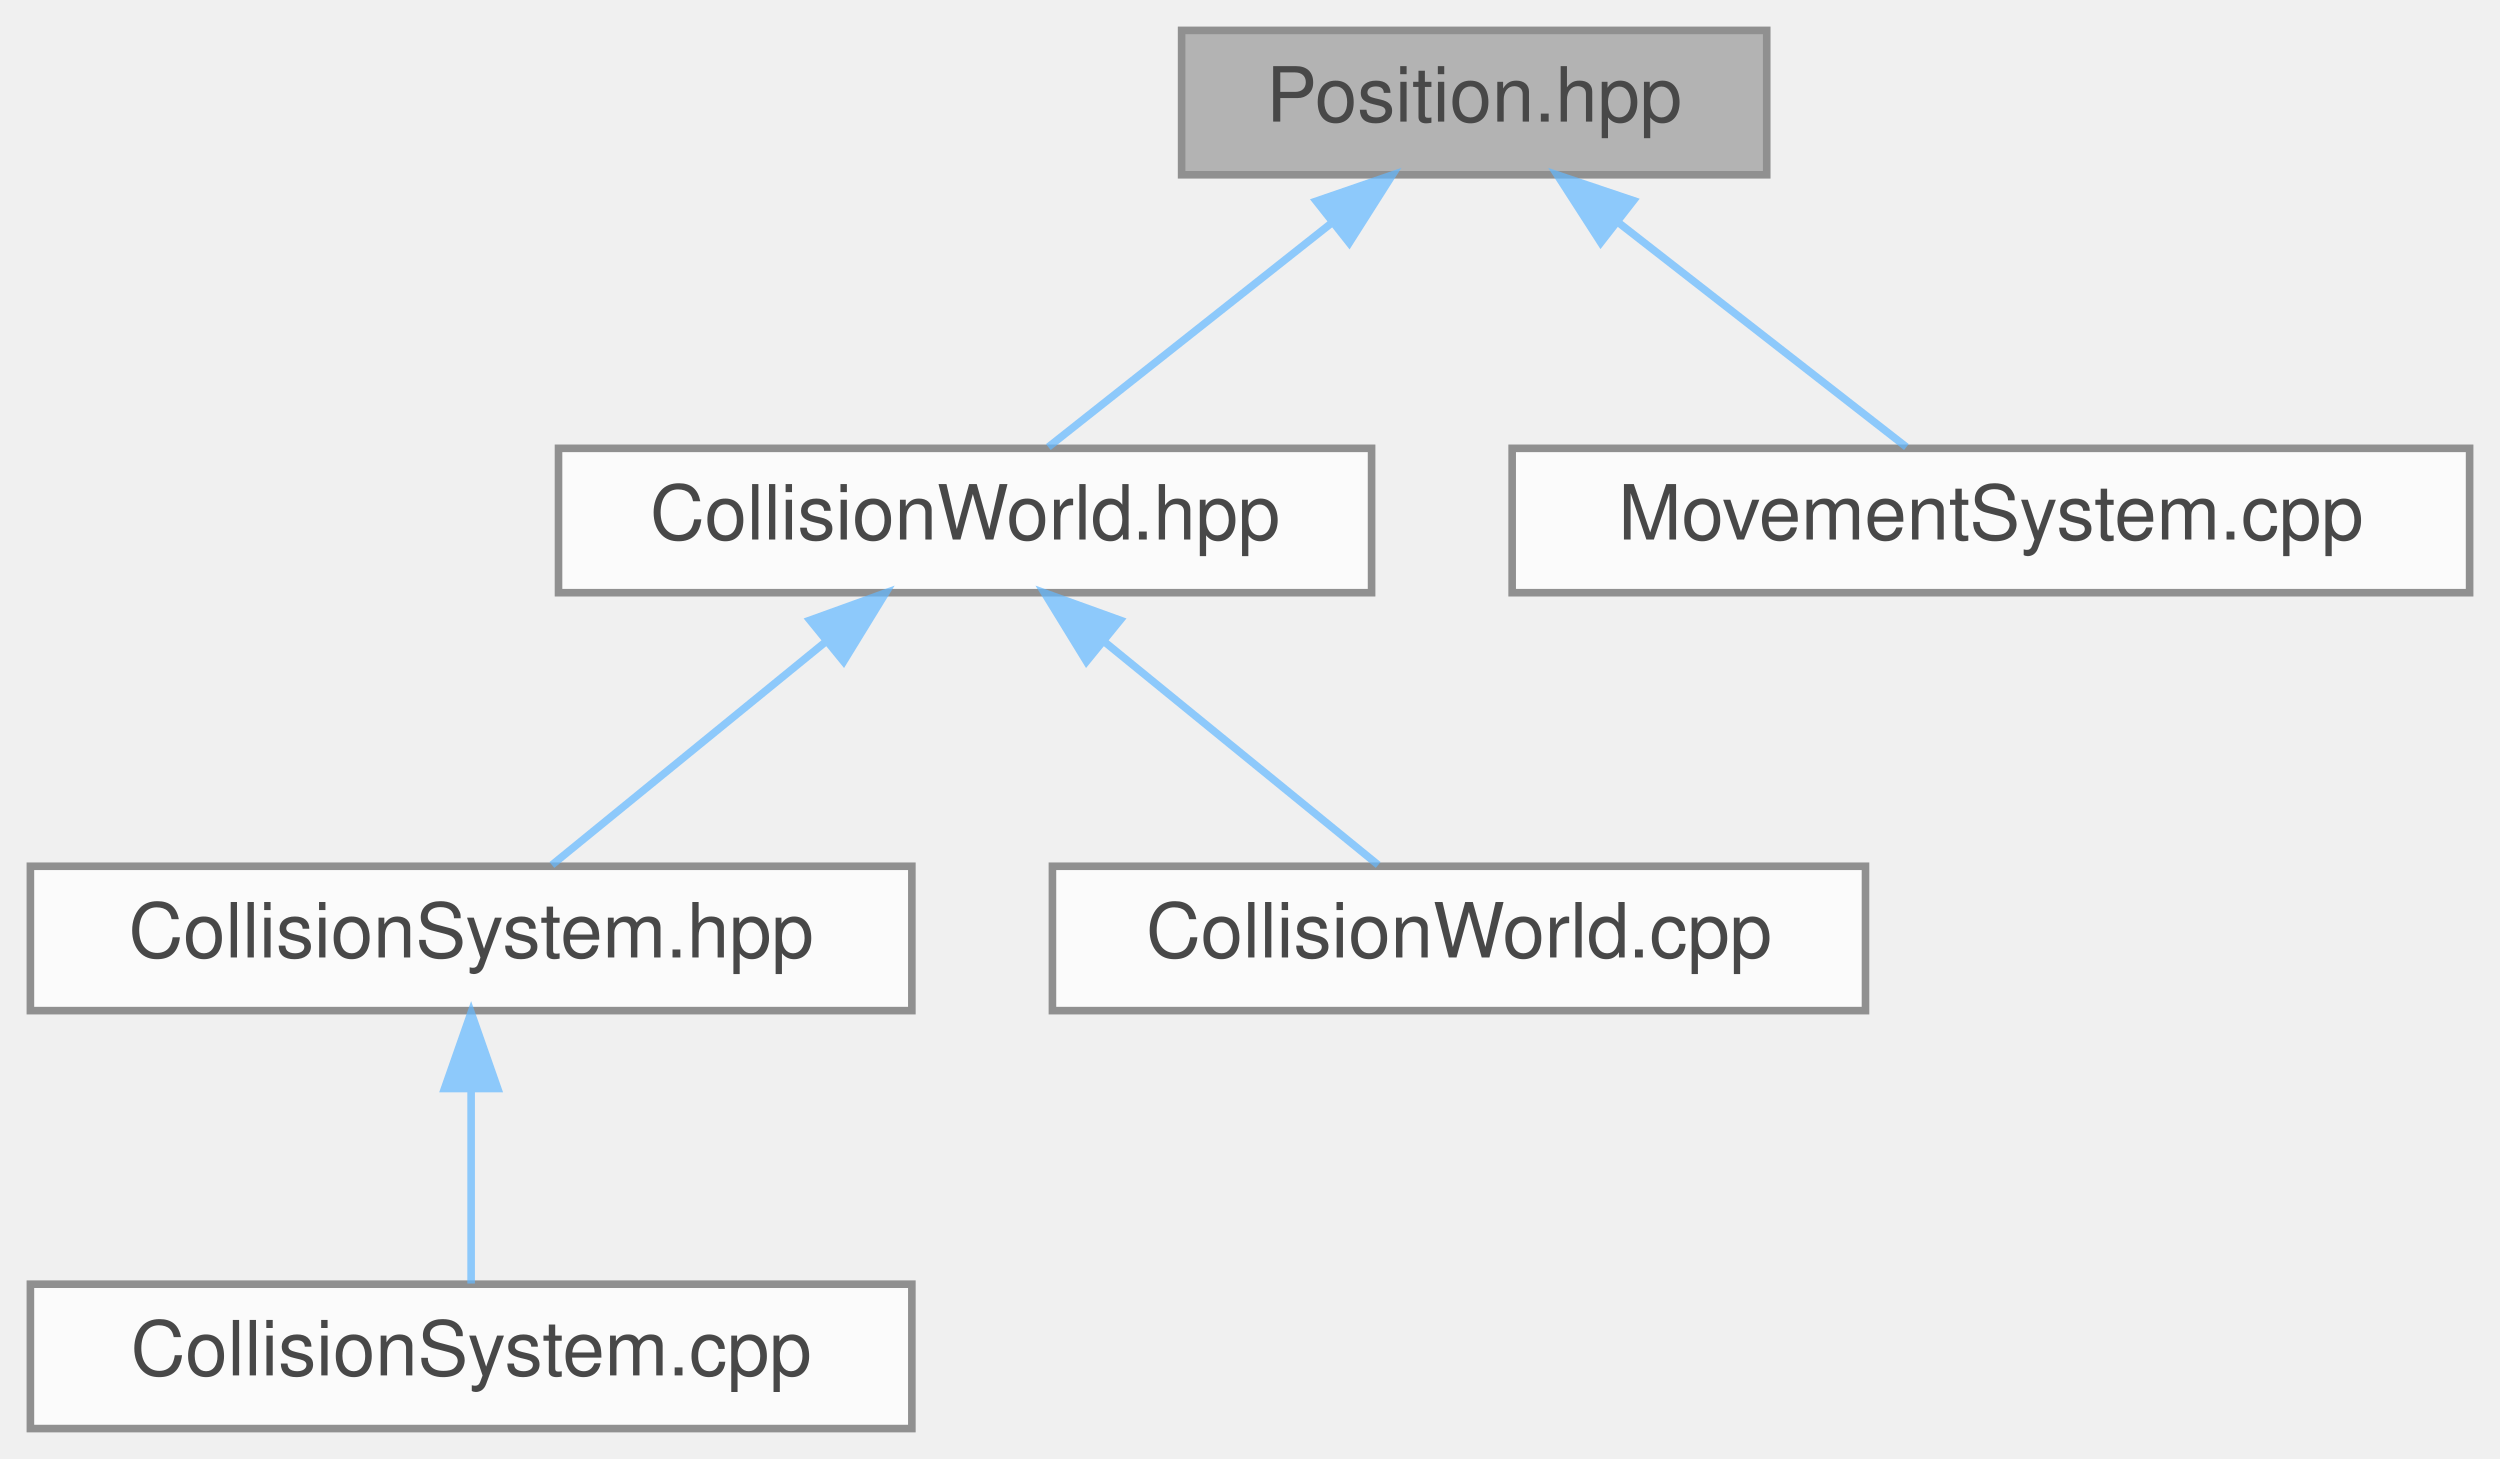
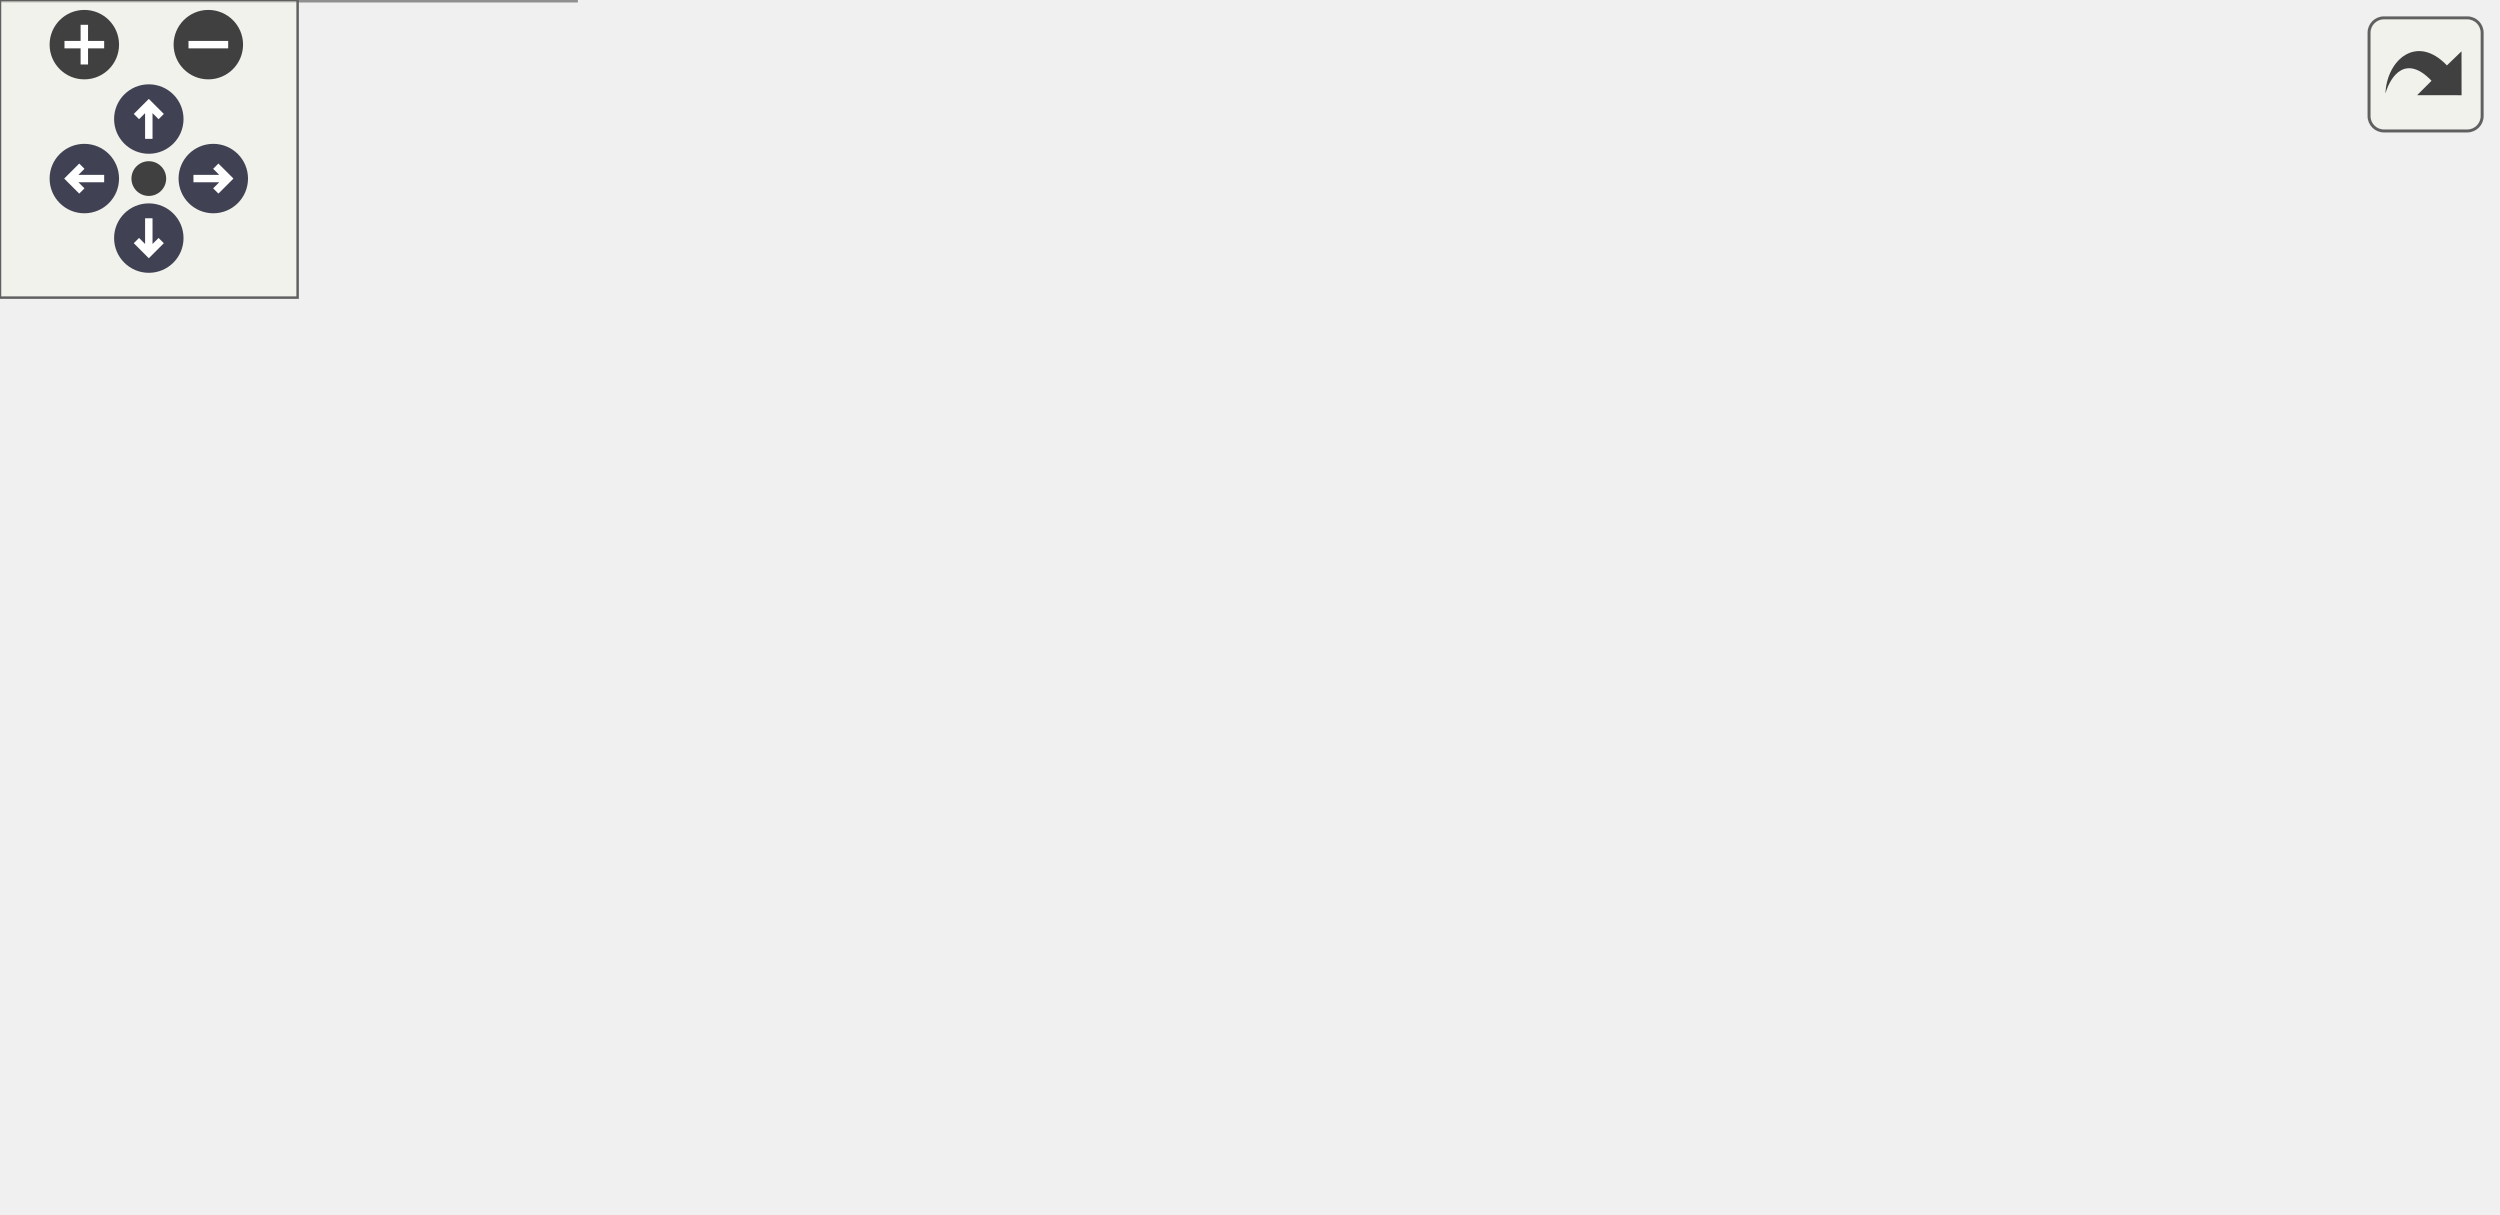
- <svg xmlns="http://www.w3.org/2000/svg" xmlns:xlink="http://www.w3.org/1999/xlink" width="329pt" height="192pt" viewBox="0.00 0.00 329.00 192.00">
-   <svg id="main" version="1.1" xml:space="preserve">
-     <style type="text/css">
+ <svg xmlns="http://www.w3.org/2000/svg" xmlns:xlink="http://www.w3.org/1999/xlink" id="main" version="1.1" xml:space="preserve">
+   <style type="text/css">
.node, .edge {opacity: 0.7;}
.node.selected, .edge.selected {opacity: 1;}
.edge:hover path { stroke: red; }
.edge:hover polygon { stroke: red; fill: red; }
</style>
-     <svg id="graph" class="graph">
-       <g id="graph0" class="graph" transform="scale(1 1) rotate(0) translate(4 188)">
-         <g id="Node000001" class="node">
-           <g id="a_Node000001">
-             <a xlink:title="ECS component representing the position of an entity in 2D space.">
-               <polygon fill="#999999" stroke="#666666" points="228.5,-184 151.5,-184 151.5,-165 228.5,-165 228.5,-184" />
-               <text text-anchor="middle" x="190" y="-172" font-family="Helvetica,sans-Serif" font-size="10.00">Position.hpp</text>
-             </a>
-           </g>
-         </g>
-         <g id="Node000002" class="node">
-           <g id="a_Node000002">
-             <a xlink:href="CollisionWorld_8hpp.html" target="_top" xlink:title="Spatial-hash collision world API: grid building and narrow-phase tests.">
-               <polygon fill="white" stroke="#666666" points="176.5,-129 69.5,-129 69.5,-110 176.5,-110 176.5,-129" />
-               <text text-anchor="middle" x="123" y="-117" font-family="Helvetica,sans-Serif" font-size="10.00">CollisionWorld.hpp</text>
-             </a>
-           </g>
-         </g>
-         <g id="edge1_Node000001_Node000002" class="edge">
-           <g id="a_edge1_Node000001_Node000002">
-             <a xlink:title=" ">
-               <path fill="none" stroke="#63b8ff" d="M171.17,-158.6C159.16,-149.11 144.03,-137.13 133.96,-129.17" />
-               <polygon fill="#63b8ff" stroke="#63b8ff" points="169.22,-161.53 179.24,-164.98 173.56,-156.04 169.22,-161.53" />
-             </a>
-           </g>
-         </g>
-         <g id="Node000006" class="node">
-           <g id="a_Node000006">
-             <a xlink:href="MovementSystem_8cpp.html" target="_top" xlink:title="Implementation of MovementSystem::update.">
-               <polygon fill="white" stroke="#666666" points="321,-129 195,-129 195,-110 321,-110 321,-129" />
-               <text text-anchor="middle" x="258" y="-117" font-family="Helvetica,sans-Serif" font-size="10.00">MovementSystem.cpp</text>
-             </a>
-           </g>
-         </g>
-         <g id="edge5_Node000001_Node000006" class="edge">
-           <g id="a_edge5_Node000001_Node000006">
-             <a xlink:title=" ">
-               <path fill="none" stroke="#63b8ff" d="M209.12,-158.6C221.3,-149.11 236.66,-137.13 246.88,-129.17" />
-               <polygon fill="#63b8ff" stroke="#63b8ff" points="206.66,-156.08 200.93,-164.98 210.96,-161.6 206.66,-156.08" />
-             </a>
-           </g>
-         </g>
-         <g id="Node000003" class="node">
-           <g id="a_Node000003">
-             <a xlink:href="CollisionSystem_8hpp.html" target="_top" xlink:title="Header for CollisionSystem — orchestrates broad-phase and narrow-phase checks.">
-               <polygon fill="white" stroke="#666666" points="116,-74 0,-74 0,-55 116,-55 116,-74" />
-               <text text-anchor="middle" x="58" y="-62" font-family="Helvetica,sans-Serif" font-size="10.00">CollisionSystem.hpp</text>
-             </a>
-           </g>
-         </g>
-         <g id="edge2_Node000002_Node000003" class="edge">
-           <g id="a_edge2_Node000002_Node000003">
-             <a xlink:title=" ">
-               <path fill="none" stroke="#63b8ff" d="M104.73,-103.6C93.08,-94.11 78.4,-82.13 68.63,-74.17" />
-               <polygon fill="#63b8ff" stroke="#63b8ff" points="102.59,-106.38 112.56,-109.98 107.02,-100.95 102.59,-106.38" />
-             </a>
-           </g>
-         </g>
-         <g id="Node000005" class="node">
-           <g id="a_Node000005">
-             <a xlink:href="CollisionWorld_8cpp.html" target="_top" xlink:title="Implementation of CollisionWorld: grid building, neighbor iteration and SAT tests.">
-               <polygon fill="white" stroke="#666666" points="241.5,-74 134.5,-74 134.5,-55 241.5,-55 241.5,-74" />
-               <text text-anchor="middle" x="188" y="-62" font-family="Helvetica,sans-Serif" font-size="10.00">CollisionWorld.cpp</text>
-             </a>
-           </g>
-         </g>
-         <g id="edge4_Node000002_Node000005" class="edge">
-           <g id="a_edge4_Node000002_Node000005">
-             <a xlink:title=" ">
-               <path fill="none" stroke="#63b8ff" d="M141.27,-103.6C152.92,-94.11 167.6,-82.13 177.37,-74.17" />
-               <polygon fill="#63b8ff" stroke="#63b8ff" points="138.98,-100.95 133.44,-109.98 143.41,-106.38 138.98,-100.95" />
-             </a>
-           </g>
-         </g>
-         <g id="Node000004" class="node">
-           <g id="a_Node000004">
-             <a xlink:href="CollisionSystem_8cpp.html" target="_top" xlink:title="Implementation of CollisionSystem update pass (build + check).">
-               <polygon fill="white" stroke="#666666" points="116,-19 0,-19 0,0 116,0 116,-19" />
-               <text text-anchor="middle" x="58" y="-7" font-family="Helvetica,sans-Serif" font-size="10.00">CollisionSystem.cpp</text>
-             </a>
-           </g>
-         </g>
-         <g id="edge3_Node000003_Node000004" class="edge">
-           <g id="a_edge3_Node000003_Node000004">
-             <a xlink:title=" ">
-               <path fill="none" stroke="#63b8ff" d="M58,-44.66C58,-35.93 58,-25.99 58,-19.09" />
-               <polygon fill="#63b8ff" stroke="#63b8ff" points="54.5,-44.75 58,-54.75 61.5,-44.75 54.5,-44.75" />
-             </a>
-           </g>
+   <defs>
+     <circle id="rim" cx="0" cy="0" r="7" />
+     <circle id="rim2" cx="0" cy="0" r="3.5" />
+     <g id="zoomPlus">
+       <use xlink:href="#rim" fill="#404040">
+         <set attributeName="fill" to="#808080" begin="zoomplus.mouseover" end="zoomplus.mouseout" />
+       </use>
+       <path d="M-4,0h8M0,-4v8" fill="none" stroke="white" stroke-width="1.5" pointer-events="none" />
+     </g>
+     <g id="zoomMin">
+       <use xlink:href="#rim" fill="#404040">
+         <set attributeName="fill" to="#808080" begin="zoomminus.mouseover" end="zoomminus.mouseout" />
+       </use>
+       <path d="M-4,0h8" fill="none" stroke="white" stroke-width="1.5" pointer-events="none" />
+     </g>
+     <g id="arrowUp" transform="translate(30 24)">
+       <use xlink:href="#rim" />
+       <path pointer-events="none" fill="none" stroke="white" stroke-width="1.5" d="M0,-3.0v7 M-2.5,-0.5L0,-3.0L2.5,-0.5" />
+     </g>
+     <g id="arrowRight" transform="rotate(90) translate(36 -43)">
+       <use xlink:href="#rim" />
+       <path pointer-events="none" fill="none" stroke="white" stroke-width="1.5" d="M0,-3.0v7 M-2.5,-0.5L0,-3.0L2.5,-0.5" />
+     </g>
+     <g id="arrowDown" transform="rotate(180) translate(-30 -48)">
+       <use xlink:href="#rim" />
+       <path pointer-events="none" fill="none" stroke="white" stroke-width="1.5" d="M0,-3.0v7 M-2.5,-0.5L0,-3.0L2.5,-0.5" />
+     </g>
+     <g id="arrowLeft" transform="rotate(270) translate(-36 17)">
+       <use xlink:href="#rim" />
+       <path pointer-events="none" fill="none" stroke="white" stroke-width="1.5" d="M0,-3.0v7 M-2.5,-0.5L0,-3.0L2.5,-0.5" />
+     </g>
+     <g id="resetDef">
+       <use xlink:href="#rim2" fill="#404040">
+         <set attributeName="fill" to="#808080" begin="reset.mouseover" end="reset.mouseout" />
+       </use>
+     </g>
+   </defs>
+   <svg id="graph" class="graph">
+     <g id="viewport">
+       <g id="Node000001" class="node">
+         <g id="a_Node000001">
+           <a xlink:title="ECS component representing the position of an entity in 2D space.">
+             <polygon fill="#999999" stroke="#666666" points="347.5,-184 270.5,-184 270.5,-165 347.5,-165 347.5,-184" />
+             <text text-anchor="middle" x="309" y="-172" font-family="Helvetica,sans-Serif" font-size="10.00">Position.hpp</text>
+           </a>
        </g>
      </g>
-     </svg>
+       <g id="Node000002" class="node">
+         <g id="a_Node000002">
+           <a xlink:href="CollisionWorld_8hpp.html" target="_top" xlink:title="Spatial-hash collision world API: grid building and narrow-phase tests.">
+             <polygon fill="white" stroke="#666666" points="240.5,-129 133.5,-129 133.5,-110 240.5,-110 240.5,-129" />
+             <text text-anchor="middle" x="187" y="-117" font-family="Helvetica,sans-Serif" font-size="10.00">CollisionWorld.hpp</text>
+           </a>
+         </g>
+       </g>
+       <g id="edge1_Node000001_Node000002" class="edge">
+         <g id="a_edge1_Node000001_Node000002">
+           <a xlink:title=" ">
+             <path fill="none" stroke="#63b8ff" d="M279.99,-160.9C257.46,-151.11 226.8,-137.79 206.96,-129.17" />
+             <polygon fill="#63b8ff" stroke="#63b8ff" points="278.83,-164.21 289.4,-164.98 281.62,-157.79 278.83,-164.21" />
+           </a>
+         </g>
+       </g>
+       <g id="Node000006" class="node">
+         <g id="a_Node000006">
+           <a xlink:href="EntityFactory_8hpp.html" target="_top" xlink:title="Declares the entity creation and component registration helpers.">
+             <polygon fill="white" stroke="#666666" points="359,-129 259,-129 259,-110 359,-110 359,-129" />
+             <text text-anchor="middle" x="309" y="-117" font-family="Helvetica,sans-Serif" font-size="10.00">EntityFactory.hpp</text>
+           </a>
+         </g>
+       </g>
+       <g id="edge5_Node000001_Node000006" class="edge">
+         <g id="a_edge5_Node000001_Node000006">
+           <a xlink:title=" ">
+             <path fill="none" stroke="#63b8ff" d="M309,-154.66C309,-145.93 309,-135.99 309,-129.09" />
+             <polygon fill="#63b8ff" stroke="#63b8ff" points="305.5,-154.75 309,-164.75 312.5,-154.75 305.5,-154.75" />
+           </a>
+         </g>
+       </g>
+       <g id="Node000008" class="node">
+         <g id="a_Node000008">
+           <a xlink:href="MovementSystem_8cpp.html" target="_top" xlink:title="Implementation of MovementSystem::update.">
+             <polygon fill="white" stroke="#666666" points="503,-129 377,-129 377,-110 503,-110 503,-129" />
+             <text text-anchor="middle" x="440" y="-117" font-family="Helvetica,sans-Serif" font-size="10.00">MovementSystem.cpp</text>
+           </a>
+         </g>
+       </g>
+       <g id="edge7_Node000001_Node000008" class="edge">
+         <g id="a_edge7_Node000001_Node000008">
+           <a xlink:title=" ">
+             <path fill="none" stroke="#63b8ff" d="M339.5,-161.16C363.75,-151.35 397.07,-137.87 418.57,-129.17" />
+             <polygon fill="#63b8ff" stroke="#63b8ff" points="338,-157.99 330.05,-164.98 340.63,-164.48 338,-157.99" />
+           </a>
+         </g>
+       </g>
+       <g id="Node000003" class="node">
+         <g id="a_Node000003">
+           <a xlink:href="CollisionSystem_8hpp.html" target="_top" xlink:title="Header for CollisionSystem — orchestrates broad-phase and narrow-phase checks.">
+             <polygon fill="white" stroke="#666666" points="116,-74 0,-74 0,-55 116,-55 116,-74" />
+             <text text-anchor="middle" x="58" y="-62" font-family="Helvetica,sans-Serif" font-size="10.00">CollisionSystem.hpp</text>
+           </a>
+         </g>
+       </g>
+       <g id="edge2_Node000002_Node000003" class="edge">
+         <g id="a_edge2_Node000002_Node000003">
+           <a xlink:title=" ">
+             <path fill="none" stroke="#63b8ff" d="M156.96,-106.16C133.08,-96.35 100.28,-82.87 79.1,-74.17" />
+             <polygon fill="#63b8ff" stroke="#63b8ff" points="155.69,-109.42 166.27,-109.98 158.35,-102.95 155.69,-109.42" />
+           </a>
+         </g>
+       </g>
+       <g id="Node000005" class="node">
+         <g id="a_Node000005">
+           <a xlink:href="CollisionWorld_8cpp.html" target="_top" xlink:title="Implementation of CollisionWorld: grid building, neighbor iteration and SAT tests.">
+             <polygon fill="white" stroke="#666666" points="241.5,-74 134.5,-74 134.5,-55 241.5,-55 241.5,-74" />
+             <text text-anchor="middle" x="188" y="-62" font-family="Helvetica,sans-Serif" font-size="10.00">CollisionWorld.cpp</text>
+           </a>
+         </g>
+       </g>
+       <g id="edge4_Node000002_Node000005" class="edge">
+         <g id="a_edge4_Node000002_Node000005">
+           <a xlink:title=" ">
+             <path fill="none" stroke="#63b8ff" d="M187.36,-99.66C187.52,-90.93 187.71,-80.99 187.84,-74.09" />
+             <polygon fill="#63b8ff" stroke="#63b8ff" points="183.85,-99.68 187.17,-109.75 190.85,-99.82 183.85,-99.68" />
+           </a>
+         </g>
+       </g>
+       <g id="Node000004" class="node">
+         <g id="a_Node000004">
+           <a xlink:href="CollisionSystem_8cpp.html" target="_top" xlink:title="Implementation of CollisionSystem update pass (build + check).">
+             <polygon fill="white" stroke="#666666" points="116,-19 0,-19 0,0 116,0 116,-19" />
+             <text text-anchor="middle" x="58" y="-7" font-family="Helvetica,sans-Serif" font-size="10.00">CollisionSystem.cpp</text>
+           </a>
+         </g>
+       </g>
+       <g id="edge3_Node000003_Node000004" class="edge">
+         <g id="a_edge3_Node000003_Node000004">
+           <a xlink:title=" ">
+             <path fill="none" stroke="#63b8ff" d="M58,-44.66C58,-35.93 58,-25.99 58,-19.09" />
+             <polygon fill="#63b8ff" stroke="#63b8ff" points="54.5,-44.75 58,-54.75 61.5,-44.75 54.5,-44.75" />
+           </a>
+         </g>
+       </g>
+       <g id="Node000007" class="node">
+         <g id="a_Node000007">
+           <a xlink:href="EntityFactory_8cpp.html" target="_top" xlink:title="Implements the entity creation logic and component registration.">
+             <polygon fill="white" stroke="#666666" points="358.5,-74 259.5,-74 259.5,-55 358.5,-55 358.5,-74" />
+             <text text-anchor="middle" x="309" y="-62" font-family="Helvetica,sans-Serif" font-size="10.00">EntityFactory.cpp</text>
+           </a>
+         </g>
+       </g>
+       <g id="edge6_Node000006_Node000007" class="edge">
+         <g id="a_edge6_Node000006_Node000007">
+           <a xlink:title=" ">
+             <path fill="none" stroke="#63b8ff" d="M309,-99.66C309,-90.93 309,-80.99 309,-74.09" />
+             <polygon fill="#63b8ff" stroke="#63b8ff" points="305.5,-99.75 309,-109.75 312.5,-99.75 305.5,-99.75" />
+           </a>
+         </g>
+       </g>
+     </g>
+   </svg>
+   <g id="navigator" transform="translate(0 0)" fill="#404254">
+     <rect fill="#f2f5e9" fill-opacity="0.5" stroke="#606060" stroke-width=".5" x="0" y="0" width="60" height="60" />
+     <use id="zoomplus" xlink:href="#zoomPlus" x="17" y="9" />
+     <use id="zoomminus" xlink:href="#zoomMin" x="42" y="9" />
+     <use id="reset" xlink:href="#resetDef" x="30" y="36" />
+     <use id="arrowup" xlink:href="#arrowUp" x="0" y="0" />
+     <use id="arrowright" xlink:href="#arrowRight" x="0" y="0" />
+     <use id="arrowdown" xlink:href="#arrowDown" x="0" y="0" />
+     <use id="arrowleft" xlink:href="#arrowLeft" x="0" y="0" />
+   </g>
+   <svg viewBox="0 0 15 15" width="100%" height="30px" preserveAspectRatio="xMaxYMin meet">
+     <g id="arrow_out" transform="scale(0.3 0.3)">
+       <a xlink:href="Position_8hpp__dep__incl_org.svg" target="_base">
+         <rect id="button" ry="5" rx="5" y="6" x="6" height="38" width="38" fill="#f2f5e9" fill-opacity="0.5" stroke="#606060" stroke-width="1.0" />
+         <path id="arrow" d="M 11.5,31.437 C 11.94,20.098 22.043,11.323 32.159,21.979 L 37.069,17.246 C 37.069,17.246 37.088,32 37.088,32 L 22.16,31.978 C 22.16,31.978 26.998,27.14 26.998,27.14 C 18.529,18.264 13.292,25.23 11.5,31.437 z" style="fill:#404040;" />
+       </a>
+     </g>
  </svg>
  <style type="text/css">

[data-mouse-over-selected='false'] { opacity: 0.7; }
[data-mouse-over-selected='true']  { opacity: 1.0; }

</style>
</svg>
